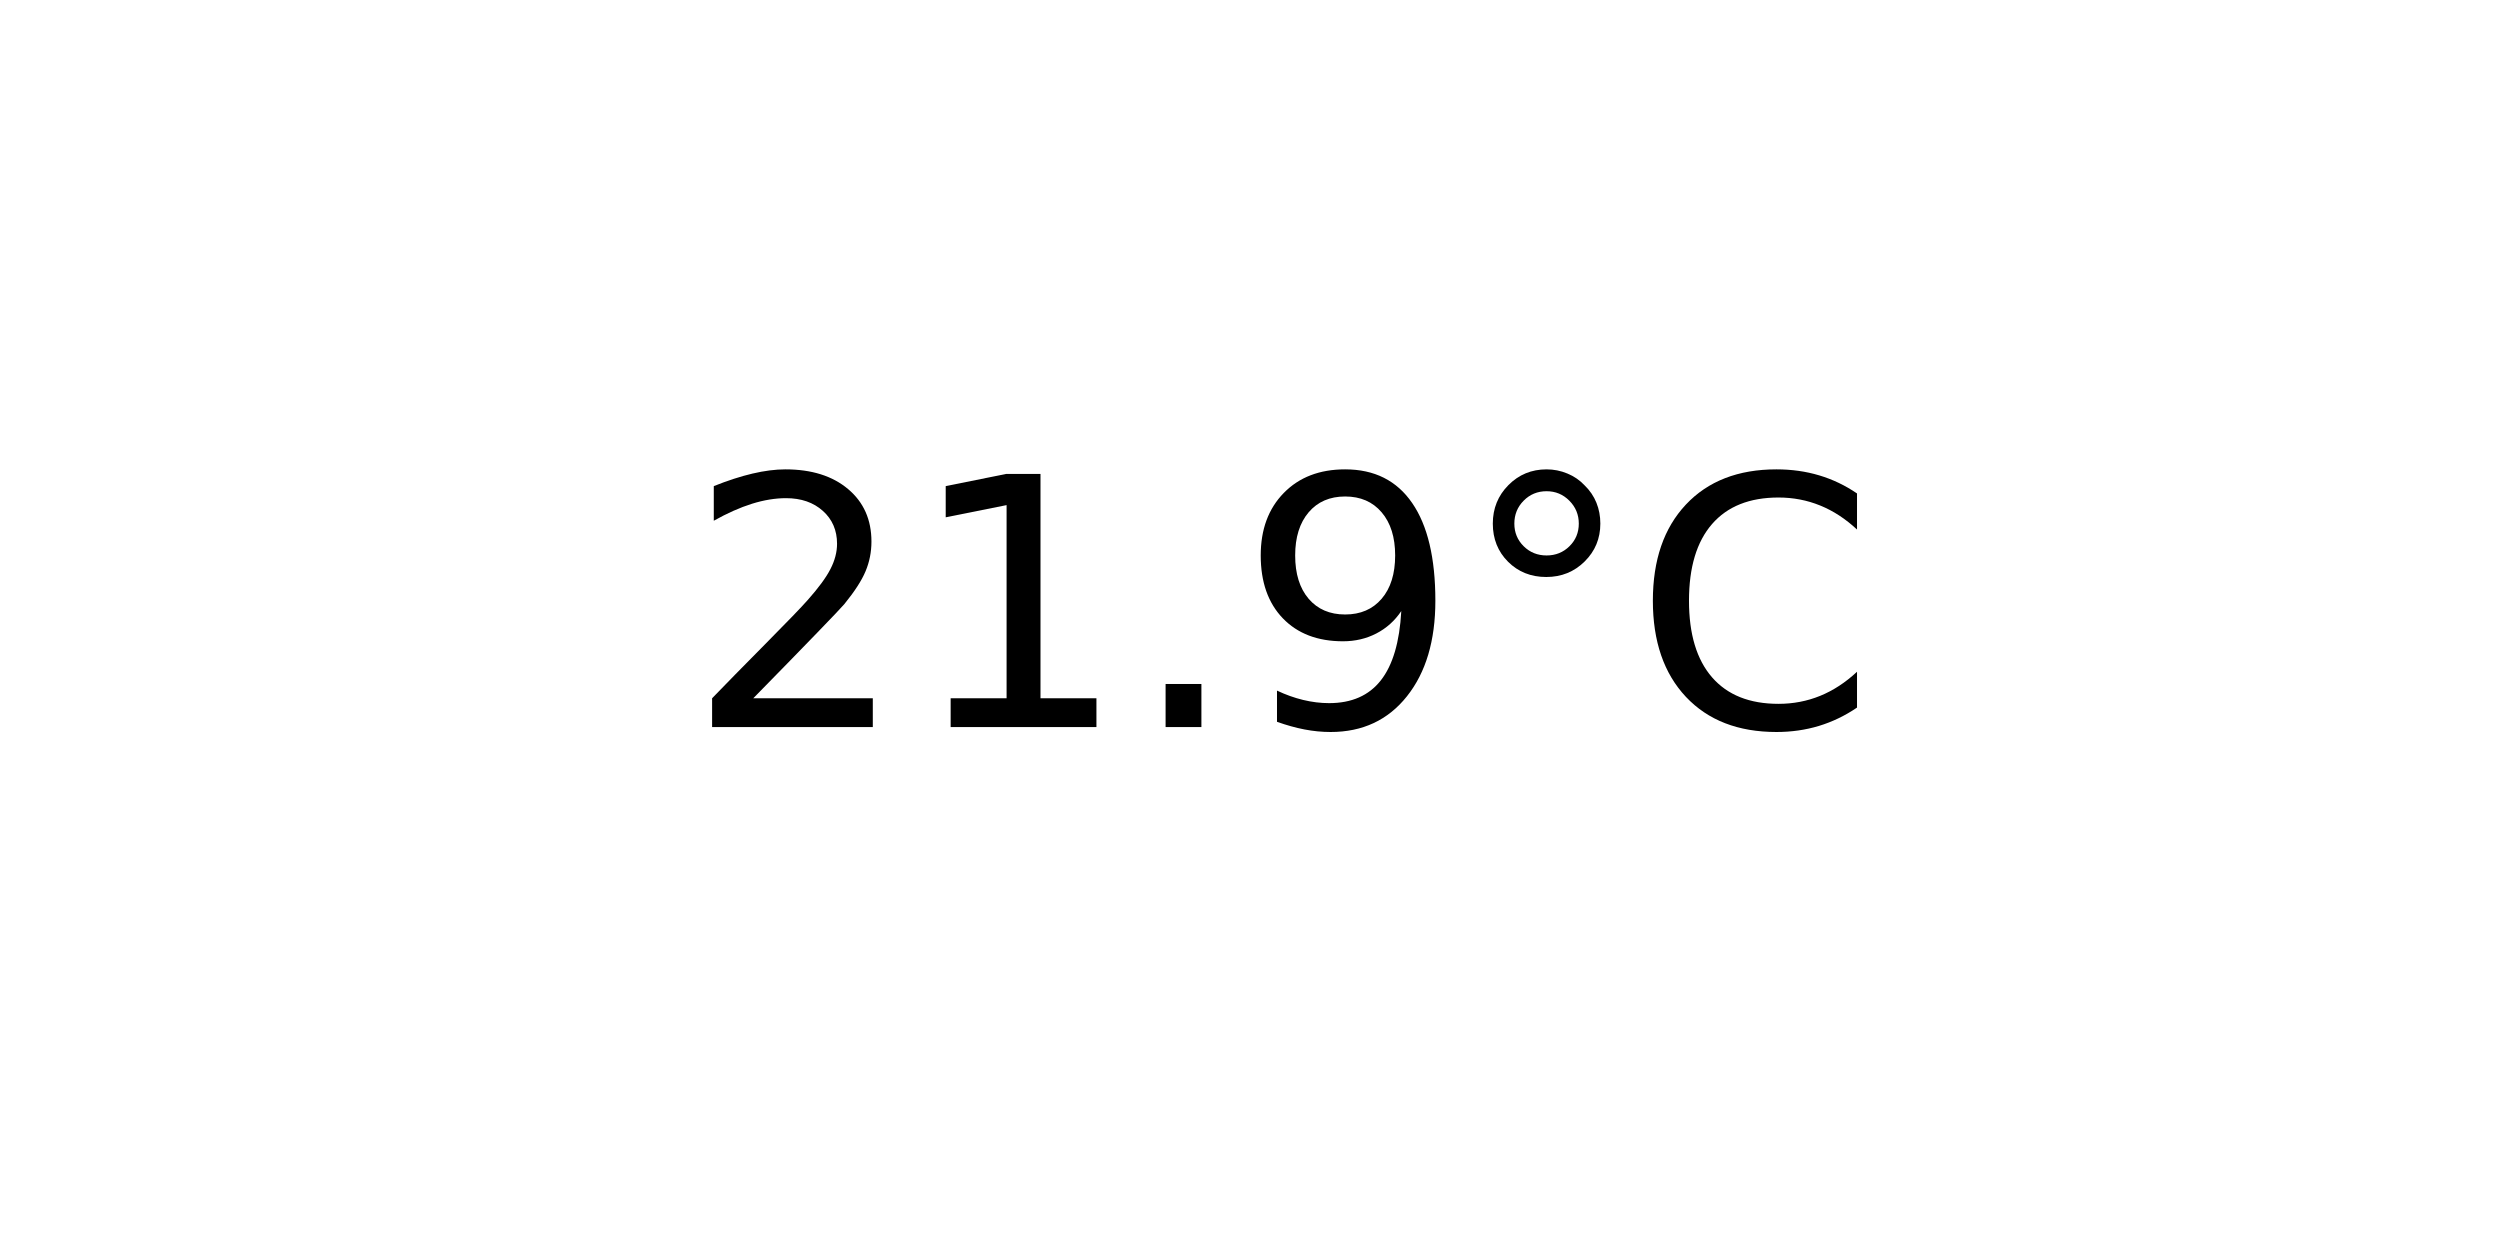
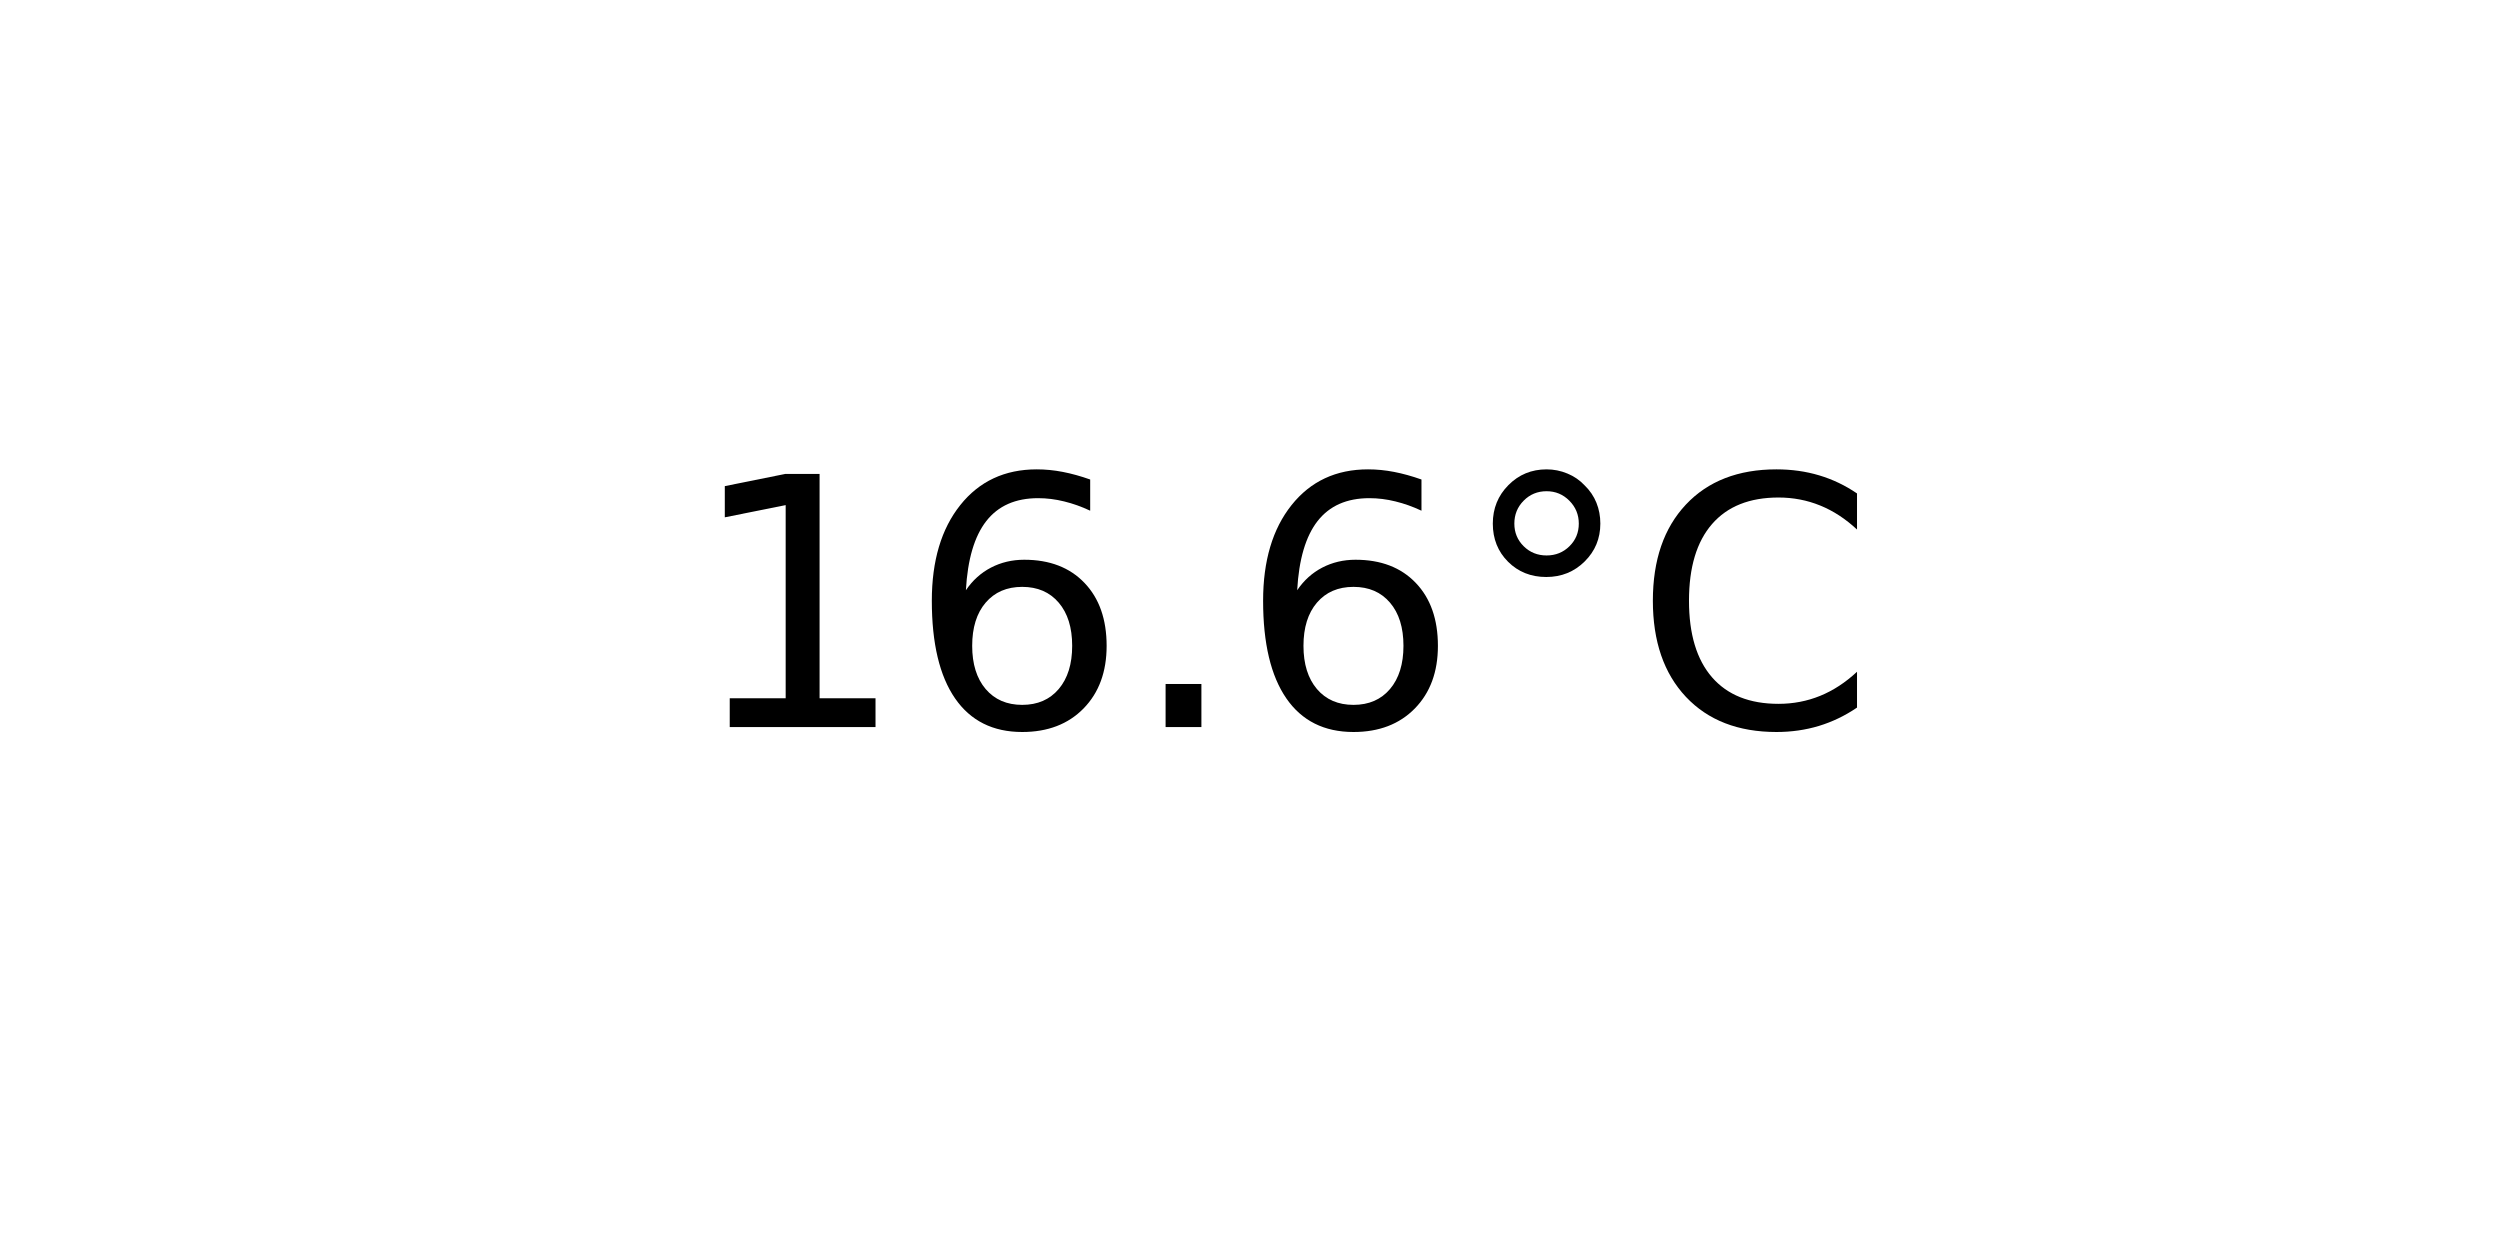
<svg xmlns="http://www.w3.org/2000/svg" xmlns:xlink="http://www.w3.org/1999/xlink" width="72pt" height="36pt" viewBox="0 0 72 36" version="1.1">
  <defs>
    <style type="text/css">*{stroke-linejoin: round; stroke-linecap: butt}</style>
  </defs>
  <g id="figure_1">
    <g id="axes_1">
      <g id="text_1">
        <g transform="translate(19.77578 20.93937) scale(0.1 -0.1)">
          <defs>
-             <path id="DejaVuSans-32" d="M 1228 531  L 3431 531  L 3431 0  L 469 0  L 469 531  Q 828 903 1448 1529  Q 2069 2156 2228 2338  Q 2531 2678 2651 2914  Q 2772 3150 2772 3378  Q 2772 3750 2511 3984  Q 2250 4219 1831 4219  Q 1534 4219 1204 4116  Q 875 4013 500 3803  L 500 4441  Q 881 4594 1212 4672  Q 1544 4750 1819 4750  Q 2544 4750 2975 4387  Q 3406 4025 3406 3419  Q 3406 3131 3298 2873  Q 3191 2616 2906 2266  Q 2828 2175 2409 1742  Q 1991 1309 1228 531  z " transform="scale(0.015625)" />
            <path id="DejaVuSans-31" d="M 794 531  L 1825 531  L 1825 4091  L 703 3866  L 703 4441  L 1819 4666  L 2450 4666  L 2450 531  L 3481 531  L 3481 0  L 794 0  L 794 531  z " transform="scale(0.015625)" />
+             <path id="DejaVuSans-36" d="M 2113 2584  Q 1688 2584 1439 2293  Q 1191 2003 1191 1497  Q 1191 994 1439 701  Q 1688 409 2113 409  Q 2538 409 2786 701  Q 3034 994 3034 1497  Q 3034 2003 2786 2293  Q 2538 2584 2113 2584  z M 3366 4563  L 3366 3988  Q 3128 4100 2886 4159  Q 2644 4219 2406 4219  Q 1781 4219 1451 3797  Q 1122 3375 1075 2522  Q 1259 2794 1537 2939  Q 1816 3084 2150 3084  Q 2853 3084 3261 2657  Q 3669 2231 3669 1497  Q 3669 778 3244 343  Q 2819 -91 2113 -91  Q 1303 -91 875 529  Q 447 1150 447 2328  Q 447 3434 972 4092  Q 1497 4750 2381 4750  Q 2619 4750 2861 4703  Q 3103 4656 3366 4563  z " transform="scale(0.015625)" />
            <path id="DejaVuSans-2e" d="M 684 794  L 1344 794  L 1344 0  L 684 0  L 684 794  z " transform="scale(0.015625)" />
-             <path id="DejaVuSans-39" d="M 703 97  L 703 672  Q 941 559 1184 500  Q 1428 441 1663 441  Q 2288 441 2617 861  Q 2947 1281 2994 2138  Q 2813 1869 2534 1725  Q 2256 1581 1919 1581  Q 1219 1581 811 2004  Q 403 2428 403 3163  Q 403 3881 828 4315  Q 1253 4750 1959 4750  Q 2769 4750 3195 4129  Q 3622 3509 3622 2328  Q 3622 1225 3098 567  Q 2575 -91 1691 -91  Q 1453 -91 1209 -44  Q 966 3 703 97  z M 1959 2075  Q 2384 2075 2632 2365  Q 2881 2656 2881 3163  Q 2881 3666 2632 3958  Q 2384 4250 1959 4250  Q 1534 4250 1286 3958  Q 1038 3666 1038 3163  Q 1038 2656 1286 2365  Q 1534 2075 1959 2075  z " transform="scale(0.015625)" />
            <path id="DejaVuSans-b0" d="M 1600 4347  Q 1350 4347 1178 4173  Q 1006 4000 1006 3750  Q 1006 3503 1178 3333  Q 1350 3163 1600 3163  Q 1850 3163 2022 3333  Q 2194 3503 2194 3750  Q 2194 3997 2020 4172  Q 1847 4347 1600 4347  z M 1600 4750  Q 1800 4750 1984 4673  Q 2169 4597 2303 4453  Q 2447 4313 2519 4134  Q 2591 3956 2591 3750  Q 2591 3338 2302 3052  Q 2013 2766 1594 2766  Q 1172 2766 890 3047  Q 609 3328 609 3750  Q 609 4169 896 4459  Q 1184 4750 1600 4750  z " transform="scale(0.015625)" />
            <path id="DejaVuSans-43" d="M 4122 4306  L 4122 3641  Q 3803 3938 3442 4084  Q 3081 4231 2675 4231  Q 1875 4231 1450 3742  Q 1025 3253 1025 2328  Q 1025 1406 1450 917  Q 1875 428 2675 428  Q 3081 428 3442 575  Q 3803 722 4122 1019  L 4122 359  Q 3791 134 3420 21  Q 3050 -91 2638 -91  Q 1578 -91 968 557  Q 359 1206 359 2328  Q 359 3453 968 4101  Q 1578 4750 2638 4750  Q 3056 4750 3426 4639  Q 3797 4528 4122 4306  z " transform="scale(0.015625)" />
          </defs>
-           <use xlink:href="#DejaVuSans-32" />
-           <use xlink:href="#DejaVuSans-31" x="63.623" />
+           <use xlink:href="#DejaVuSans-31" />
+           <use xlink:href="#DejaVuSans-36" x="63.623" />
          <use xlink:href="#DejaVuSans-2e" x="127.246" />
-           <use xlink:href="#DejaVuSans-39" x="159.033" />
+           <use xlink:href="#DejaVuSans-36" x="159.033" />
          <use xlink:href="#DejaVuSans-b0" x="222.656" />
          <use xlink:href="#DejaVuSans-43" x="272.656" />
        </g>
      </g>
    </g>
  </g>
</svg>
